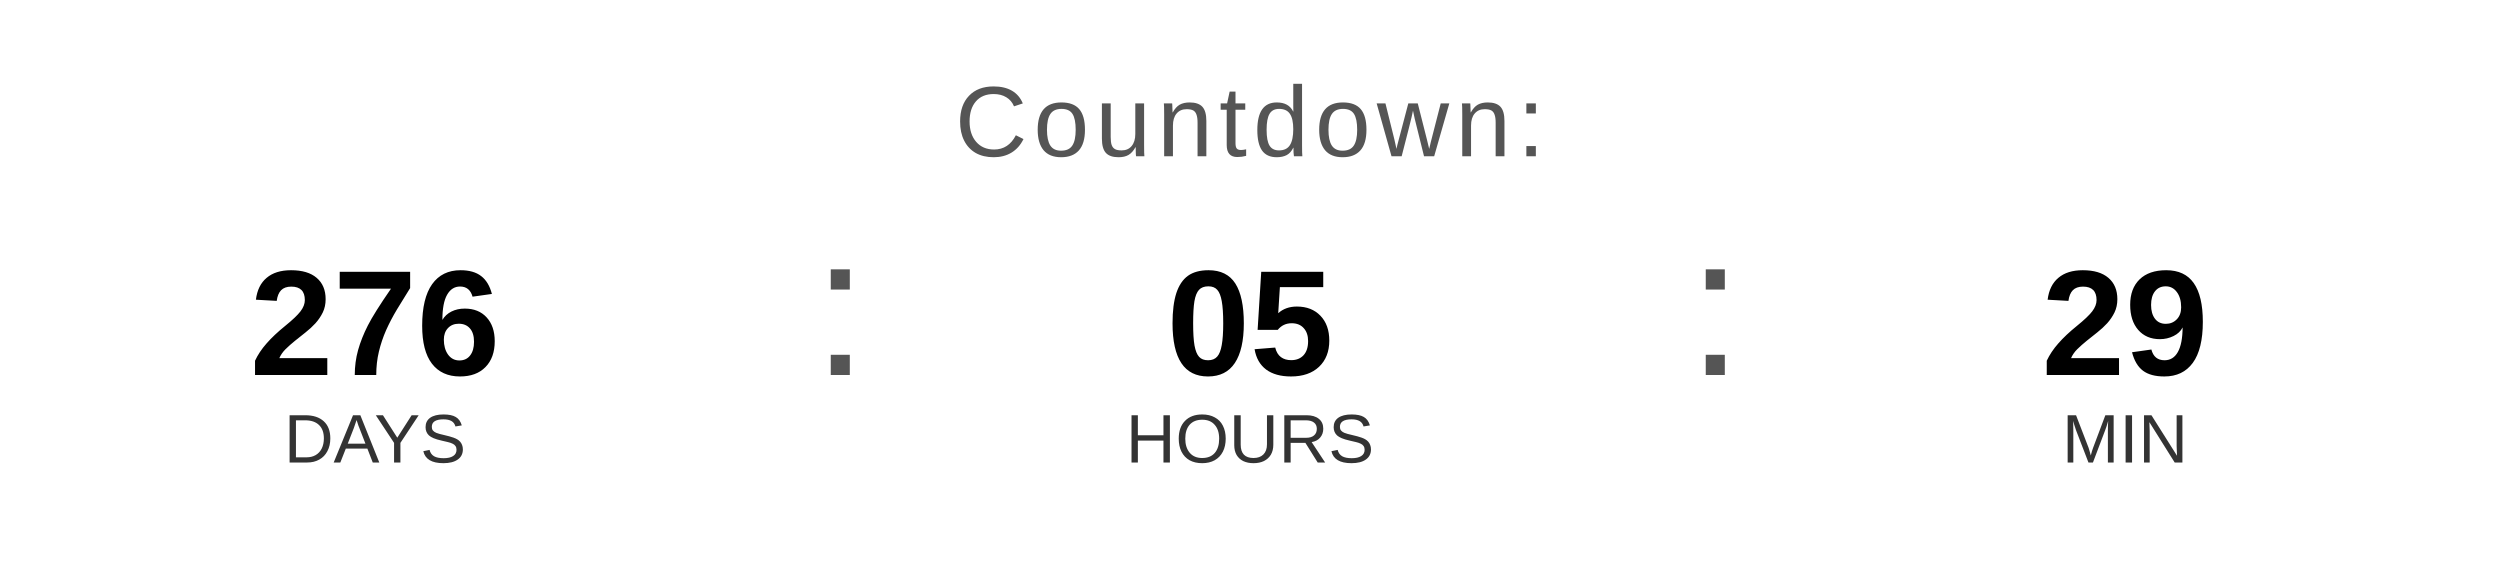
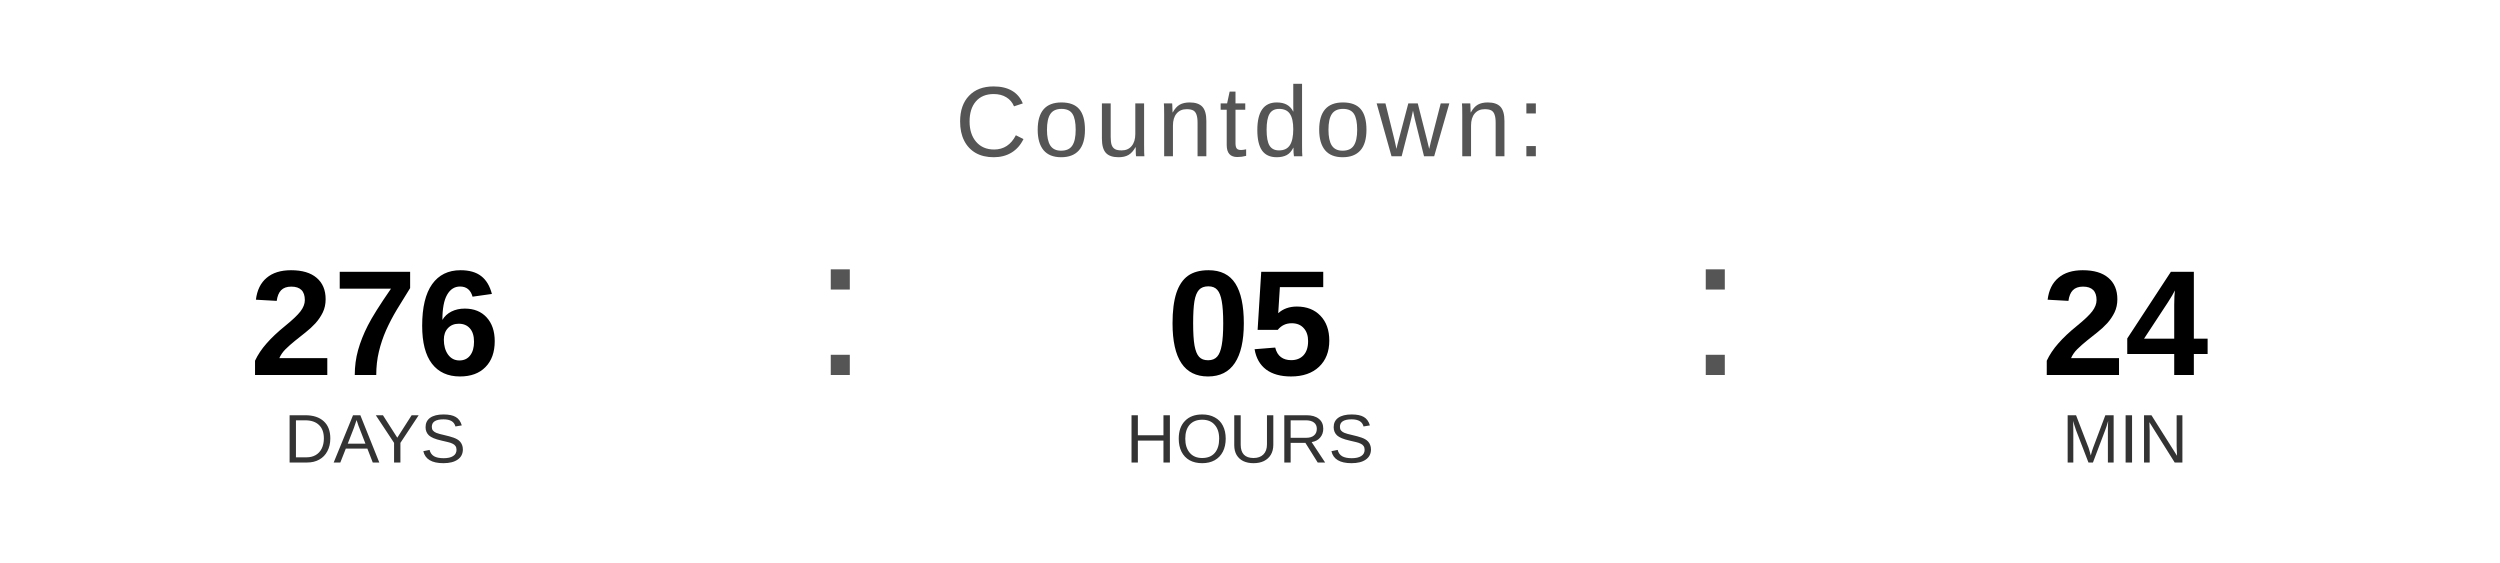
<svg xmlns="http://www.w3.org/2000/svg" width="400" height="90" viewBox="0 0 400 90">
  <text x="200" y="25" font-family="Arial, Helvetica, sans-serif" font-size="16" fill="#555555" text-anchor="middle" letter-spacing="1">
    Countdown:
  </text>
  <text x="60" y="60" font-family="Arial, Helvetica, sans-serif" font-size="24" font-weight="bold" fill="#000000" text-anchor="middle">276</text>
  <text x="60" y="74" font-family="Arial, Helvetica, sans-serif" font-size="11" fill="#333333" text-anchor="middle">DAYS</text>
  <text x="130" y="60" font-family="Arial, sans-serif" font-size="32" fill="#555555">:</text>
  <text x="200" y="60" font-family="Arial, Helvetica, sans-serif" font-size="24" font-weight="bold" fill="#000000" text-anchor="middle">05</text>
  <text x="200" y="74" font-family="Arial, Helvetica, sans-serif" font-size="11" fill="#333333" text-anchor="middle">HOURS</text>
  <text x="270" y="60" font-family="Arial, sans-serif" font-size="32" fill="#555555">:</text>
-   <text x="340" y="60" font-family="Arial, Helvetica, sans-serif" font-size="24" font-weight="bold" fill="#000000" text-anchor="middle">29</text>
+   <text x="340" y="60" font-family="Arial, Helvetica, sans-serif" font-size="24" font-weight="bold" fill="#000000" text-anchor="middle">24</text>
  <text x="340" y="74" font-family="Arial, Helvetica, sans-serif" font-size="11" fill="#333333" text-anchor="middle">MIN</text>
</svg>
